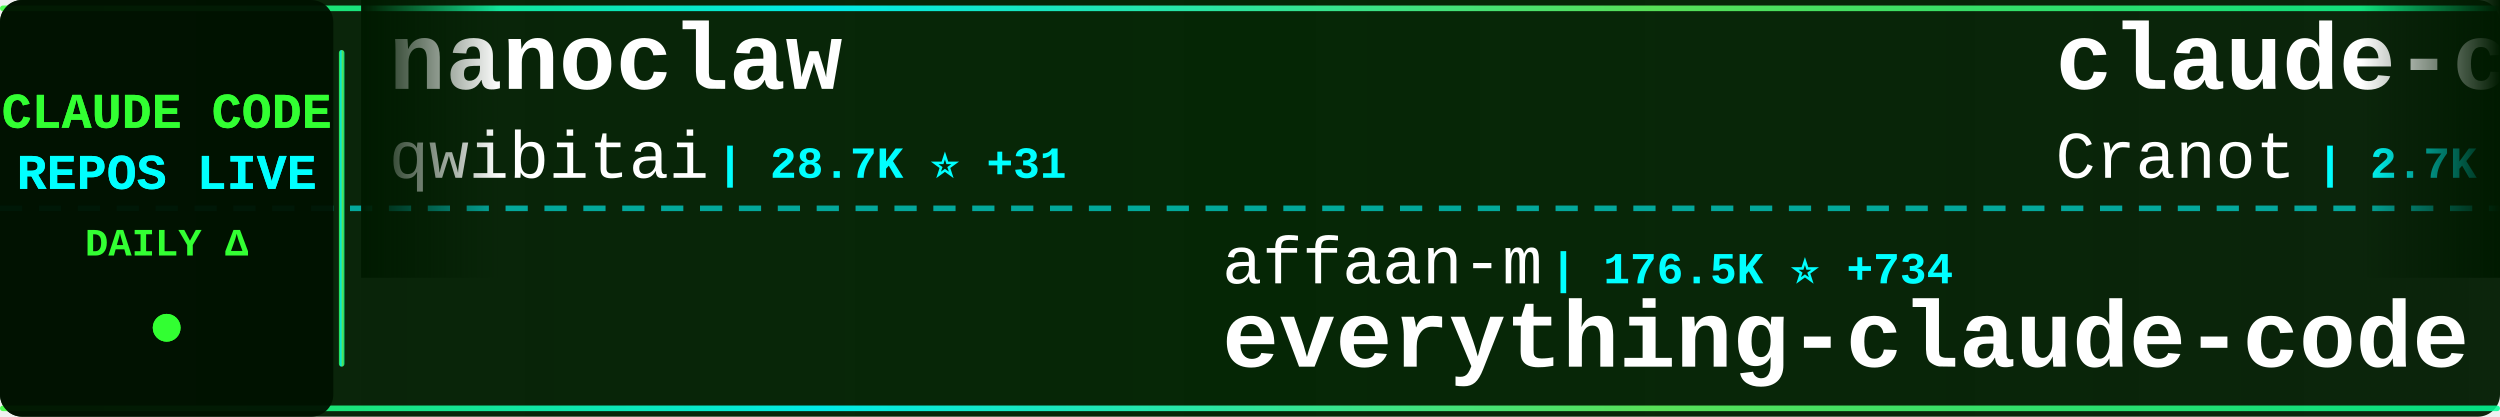
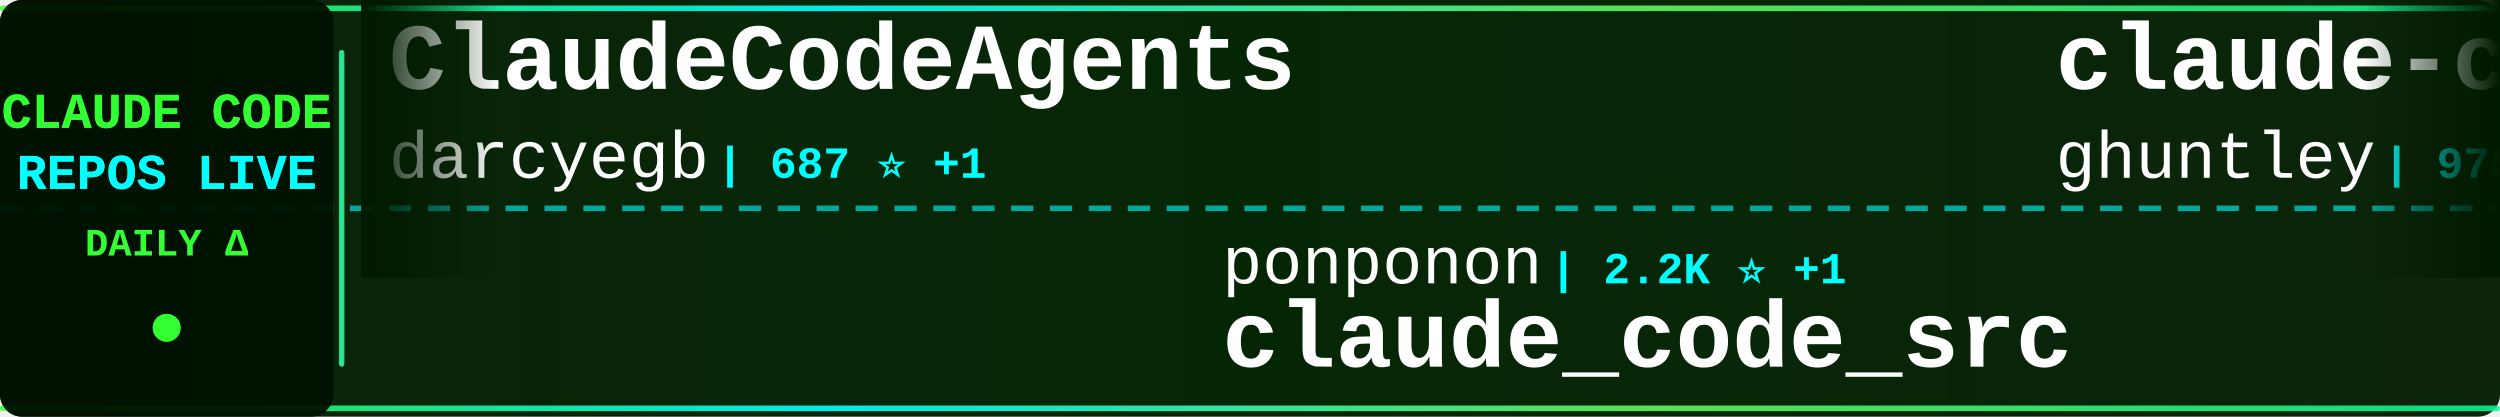
<svg xmlns="http://www.w3.org/2000/svg" width="900" height="150">
  <defs>
    <linearGradient id="tickerBg" x1="0%" y1="0%" x2="100%" y2="0%">
      <stop offset="0%" style="stop-color:#001a00;stop-opacity:0.95" />
      <stop offset="50%" style="stop-color:#002200;stop-opacity:0.98" />
      <stop offset="100%" style="stop-color:#001a00;stop-opacity:0.95" />
    </linearGradient>
    <linearGradient id="borderGrad" x1="0%" y1="0%" x2="100%" y2="0%">
      <stop offset="0%" style="stop-color:#33ff33;stop-opacity:0.85">
        <animate attributeName="stop-opacity" values="0.85;1;0.85" dur="2s" repeatCount="indefinite" />
      </stop>
      <stop offset="33%" style="stop-color:#00ffff;stop-opacity:0.9">
        <animate attributeName="stop-opacity" values="0.9;1;0.9" dur="2.2s" repeatCount="indefinite" />
      </stop>
      <stop offset="66%" style="stop-color:#66ff66;stop-opacity:0.85">
        <animate attributeName="stop-opacity" values="0.85;1;0.85" dur="1.8s" repeatCount="indefinite" />
      </stop>
      <stop offset="100%" style="stop-color:#00ff99;stop-opacity:0.85">
        <animate attributeName="stop-opacity" values="0.85;1;0.85" dur="2s" repeatCount="indefinite" />
      </stop>
    </linearGradient>
    <filter id="textGlow">
      <feGaussianBlur stdDeviation="0.1" result="coloredBlur" />
      <feMerge>
        <feMergeNode in="coloredBlur" />
        <feMergeNode in="SourceGraphic" />
      </feMerge>
    </filter>
    <filter id="metricGlow">
      <feGaussianBlur stdDeviation="0.2" result="coloredBlur" />
      <feMerge>
        <feMergeNode in="coloredBlur" />
        <feMergeNode in="SourceGraphic" />
      </feMerge>
    </filter>
    <linearGradient id="leftFade" x1="0%" y1="0%" x2="100%" y2="0%">
      <stop offset="0%" style="stop-color:#001a00;stop-opacity:1" />
      <stop offset="100%" style="stop-color:#001a00;stop-opacity:0" />
    </linearGradient>
    <linearGradient id="rightFade" x1="0%" y1="0%" x2="100%" y2="0%">
      <stop offset="0%" style="stop-color:#001a00;stop-opacity:0" />
      <stop offset="100%" style="stop-color:#001a00;stop-opacity:1" />
    </linearGradient>
  </defs>
  <rect width="900" height="150" fill="url(#tickerBg)" rx="8" />
  <rect x="0" y="2" width="900" height="2" fill="url(#borderGrad)" rx="1" />
  <rect x="0" y="146" width="900" height="2" fill="url(#borderGrad)" rx="1" />
  <line x1="0" y1="75" x2="900" y2="75" stroke="#00ffff" stroke-width="2" stroke-dasharray="8 6" opacity="0.6" />
  <rect x="0" y="0" width="120" height="150" fill="#001100" opacity="0.95" rx="8" />
  <text x="60" y="46" font-family="'Courier New', monospace" font-size="18" font-weight="bold" fill="#33ff33" text-anchor="middle" filter="url(#textGlow)">
    CLAUDE CODE
  </text>
  <text x="60" y="68" font-family="'Courier New', monospace" font-size="18" font-weight="bold" fill="#00ffff" text-anchor="middle" filter="url(#textGlow)">
    REPOS LIVE
  </text>
  <text x="60" y="92" font-family="'Courier New', monospace" font-size="14" font-weight="bold" fill="#33ff33" text-anchor="middle">
    DAILY Δ
  </text>
  <circle cx="60" cy="118" r="5" fill="#33ff33" filter="url(#metricGlow)">
    <animate attributeName="r" values="4;6;4" dur="1.5s" repeatCount="indefinite" />
    <animate attributeName="opacity" values="0.6;1;0.6" dur="1.5s" repeatCount="indefinite" />
  </circle>
  <rect x="122" y="18" width="2" height="114" fill="url(#borderGrad)" rx="1" />
  <clipPath id="tickerClip">
    <rect x="130" y="0" width="770" height="150" />
  </clipPath>
  <g clip-path="url(#tickerClip)">
    <g id="tickerItems">
      <animateTransform attributeName="transform" attributeType="XML" type="translate" from="0 0" to="-3000 0" dur="54s" repeatCount="indefinite" />
      <g transform="translate(0, 0)">
-         <text x="140" y="32" font-family="'Courier New', monospace" font-size="34" font-weight="bold" fill="#ffffff">nanoclaw</text>
-         <text x="140" y="64" font-family="'Courier New', monospace" font-size="24" font-weight="normal" fill="#ffffff" opacity="1.0">qwibitai</text>
-         <text x="258" y="64" font-family="'Courier New', monospace" font-size="16" font-weight="bold" fill="#00ffff"> | 28.7K ⭐ +31</text>
+         <text x="140" y="32" font-family="'Courier New', monospace" font-size="34" font-weight="bold" fill="#ffffff">ClaudeCodeAgents</text>
+         <text x="140" y="64" font-family="'Courier New', monospace" font-size="24" font-weight="normal" fill="#ffffff" opacity="1.0">darcyegb</text>
+         <text x="258" y="64" font-family="'Courier New', monospace" font-size="16" font-weight="bold" fill="#00ffff"> | 687 ⭐ +1</text>
      </g>
      <g transform="translate(300, 0)">
-         <text x="140" y="102" font-family="'Courier New', monospace" font-size="24" font-weight="normal" fill="#ffffff" opacity="1.0">affaan-m</text>
-         <text x="258" y="102" font-family="'Courier New', monospace" font-size="16" font-weight="bold" fill="#00ffff"> | 176.5K ⭐ +734</text>
-         <text x="140" y="132" font-family="'Courier New', monospace" font-size="34" font-weight="bold" fill="#ffffff">everything-claude-code</text>
+         <text x="140" y="102" font-family="'Courier New', monospace" font-size="24" font-weight="normal" fill="#ffffff" opacity="1.0">ponponon</text>
+         <text x="258" y="102" font-family="'Courier New', monospace" font-size="16" font-weight="bold" fill="#00ffff"> | 2.2K ⭐ +1</text>
+         <text x="140" y="132" font-family="'Courier New', monospace" font-size="34" font-weight="bold" fill="#ffffff">claude_code_src</text>
      </g>
      <g transform="translate(600, 0)">
-         <text x="140" y="32" font-family="'Courier New', monospace" font-size="34" font-weight="bold" fill="#ffffff">claude-code-guide</text>
-         <text x="140" y="64" font-family="'Courier New', monospace" font-size="24" font-weight="normal" fill="#ffffff" opacity="1.0">Cranot</text>
-         <text x="234" y="64" font-family="'Courier New', monospace" font-size="16" font-weight="bold" fill="#00ffff"> | 2.7K ⭐ +1</text>
+         <text x="140" y="32" font-family="'Courier New', monospace" font-size="34" font-weight="bold" fill="#ffffff">claude-code-source-code-...</text>
+         <text x="140" y="64" font-family="'Courier New', monospace" font-size="24" font-weight="normal" fill="#ffffff" opacity="1.0">ghuntley</text>
+         <text x="258" y="64" font-family="'Courier New', monospace" font-size="16" font-weight="bold" fill="#00ffff"> | 975 ⭐</text>
      </g>
      <g transform="translate(900, 0)">
-         <text x="140" y="102" font-family="'Courier New', monospace" font-size="24" font-weight="normal" fill="#ffffff" opacity="1.0">ding113</text>
-         <text x="246" y="102" font-family="'Courier New', monospace" font-size="16" font-weight="bold" fill="#00ffff"> | 2.8K ⭐ +8</text>
-         <text x="140" y="132" font-family="'Courier New', monospace" font-size="34" font-weight="bold" fill="#ffffff">claude-code-hub</text>
+         <text x="140" y="102" font-family="'Courier New', monospace" font-size="24" font-weight="normal" fill="#ffffff" opacity="1.0">eyaltoledano</text>
+         <text x="306" y="102" font-family="'Courier New', monospace" font-size="16" font-weight="bold" fill="#00ffff"> | 27.1K ⭐ +19</text>
+         <text x="140" y="132" font-family="'Courier New', monospace" font-size="34" font-weight="bold" fill="#ffffff">claude-task-master</text>
      </g>
      <g transform="translate(1200, 0)">
-         <text x="140" y="32" font-family="'Courier New', monospace" font-size="34" font-weight="bold" fill="#ffffff">Auto-claude-code-researc...</text>
-         <text x="140" y="64" font-family="'Courier New', monospace" font-size="24" font-weight="normal" fill="#ffffff" opacity="1.0">wanshuiyin</text>
-         <text x="282" y="64" font-family="'Courier New', monospace" font-size="16" font-weight="bold" fill="#00ffff"> | 8.6K ⭐ +96</text>
+         <text x="140" y="32" font-family="'Courier New', monospace" font-size="34" font-weight="bold" fill="#ffffff">claude-code-tudou</text>
+         <text x="140" y="64" font-family="'Courier New', monospace" font-size="24" font-weight="normal" fill="#ffffff" opacity="1.0">AICoderTudou</text>
+         <text x="306" y="64" font-family="'Courier New', monospace" font-size="16" font-weight="bold" fill="#00ffff"> | 497 ⭐</text>
      </g>
      <g transform="translate(1500, 0)">
-         <text x="140" y="102" font-family="'Courier New', monospace" font-size="24" font-weight="normal" fill="#ffffff" opacity="1.0">snarktank</text>
-         <text x="270" y="102" font-family="'Courier New', monospace" font-size="16" font-weight="bold" fill="#00ffff"> | 18.8K ⭐ +36</text>
-         <text x="140" y="132" font-family="'Courier New', monospace" font-size="34" font-weight="bold" fill="#ffffff">ralph</text>
+         <text x="140" y="102" font-family="'Courier New', monospace" font-size="24" font-weight="normal" fill="#ffffff" opacity="1.0">Windy3f3f3f3f</text>
+         <text x="318" y="102" font-family="'Courier New', monospace" font-size="16" font-weight="bold" fill="#00ffff"> | 2.3K ⭐ +49</text>
+         <text x="140" y="132" font-family="'Courier New', monospace" font-size="34" font-weight="bold" fill="#ffffff">how-claude-code-works</text>
      </g>
      <g transform="translate(1800, 0)">
-         <text x="140" y="32" font-family="'Courier New', monospace" font-size="34" font-weight="bold" fill="#ffffff">learn-claude-code</text>
-         <text x="140" y="64" font-family="'Courier New', monospace" font-size="24" font-weight="normal" fill="#ffffff" opacity="1.0">shareAI-lab</text>
-         <text x="294" y="64" font-family="'Courier New', monospace" font-size="16" font-weight="bold" fill="#00ffff"> | 59.4K ⭐ +272</text>
+         <text x="140" y="32" font-family="'Courier New', monospace" font-size="34" font-weight="bold" fill="#ffffff">oh-my-claudecode</text>
+         <text x="140" y="64" font-family="'Courier New', monospace" font-size="24" font-weight="normal" fill="#ffffff" opacity="1.0">Yeachan-Heo</text>
+         <text x="294" y="64" font-family="'Courier New', monospace" font-size="16" font-weight="bold" fill="#00ffff"> | 33.2K ⭐ +125</text>
      </g>
      <g transform="translate(2100, 0)">
-         <text x="140" y="102" font-family="'Courier New', monospace" font-size="24" font-weight="normal" fill="#ffffff" opacity="1.0">https-deeplearning-ai</text>
-         <text x="414" y="102" font-family="'Courier New', monospace" font-size="16" font-weight="bold" fill="#00ffff"> | 508 ⭐</text>
-         <text x="140" y="132" font-family="'Courier New', monospace" font-size="34" font-weight="bold" fill="#ffffff">sc-claude-code-files</text>
+         <text x="140" y="102" font-family="'Courier New', monospace" font-size="24" font-weight="normal" fill="#ffffff" opacity="1.0">pengchengneo</text>
+         <text x="306" y="102" font-family="'Courier New', monospace" font-size="16" font-weight="bold" fill="#00ffff"> | 1.3K ⭐ +3</text>
+         <text x="140" y="132" font-family="'Courier New', monospace" font-size="34" font-weight="bold" fill="#ffffff">Claude-Code</text>
      </g>
      <g transform="translate(2400, 0)">
-         <text x="140" y="32" font-family="'Courier New', monospace" font-size="34" font-weight="bold" fill="#ffffff">claude-code-local</text>
-         <text x="140" y="64" font-family="'Courier New', monospace" font-size="24" font-weight="normal" fill="#ffffff" opacity="1.0">nicedreamzapp</text>
-         <text x="318" y="64" font-family="'Courier New', monospace" font-size="16" font-weight="bold" fill="#00ffff"> | 2.5K ⭐ +17</text>
+         <text x="140" y="32" font-family="'Courier New', monospace" font-size="34" font-weight="bold" fill="#ffffff">claude-coder</text>
+         <text x="140" y="64" font-family="'Courier New', monospace" font-size="24" font-weight="normal" fill="#ffffff" opacity="1.0">kodu-ai</text>
+         <text x="246" y="64" font-family="'Courier New', monospace" font-size="16" font-weight="bold" fill="#00ffff"> | 5.3K ⭐ +2</text>
      </g>
      <g transform="translate(2700, 0)">
-         <text x="140" y="102" font-family="'Courier New', monospace" font-size="24" font-weight="normal" fill="#ffffff" opacity="1.0">SeemSeam</text>
-         <text x="258" y="102" font-family="'Courier New', monospace" font-size="16" font-weight="bold" fill="#00ffff"> | 2.5K ⭐ +7</text>
-         <text x="140" y="132" font-family="'Courier New', monospace" font-size="34" font-weight="bold" fill="#ffffff">claude_codex_bridge</text>
+         <text x="140" y="102" font-family="'Courier New', monospace" font-size="24" font-weight="normal" fill="#ffffff" opacity="1.0">Piebald-AI</text>
+         <text x="282" y="102" font-family="'Courier New', monospace" font-size="16" font-weight="bold" fill="#00ffff"> | 10.1K ⭐ +24</text>
+         <text x="140" y="132" font-family="'Courier New', monospace" font-size="34" font-weight="bold" fill="#ffffff">claude-code-system-promp...</text>
      </g>
      <g transform="translate(3000, 0)">
-         <text x="140" y="32" font-family="'Courier New', monospace" font-size="34" font-weight="bold" fill="#ffffff">nanoclaw</text>
-         <text x="140" y="64" font-family="'Courier New', monospace" font-size="24" font-weight="normal" fill="#ffffff" opacity="1.0">qwibitai</text>
-         <text x="258" y="64" font-family="'Courier New', monospace" font-size="16" font-weight="bold" fill="#00ffff"> | 28.7K ⭐ +31</text>
+         <text x="140" y="32" font-family="'Courier New', monospace" font-size="34" font-weight="bold" fill="#ffffff">ClaudeCodeAgents</text>
+         <text x="140" y="64" font-family="'Courier New', monospace" font-size="24" font-weight="normal" fill="#ffffff" opacity="1.0">darcyegb</text>
+         <text x="258" y="64" font-family="'Courier New', monospace" font-size="16" font-weight="bold" fill="#00ffff"> | 687 ⭐ +1</text>
      </g>
      <g transform="translate(3300, 0)">
-         <text x="140" y="102" font-family="'Courier New', monospace" font-size="24" font-weight="normal" fill="#ffffff" opacity="1.0">affaan-m</text>
-         <text x="258" y="102" font-family="'Courier New', monospace" font-size="16" font-weight="bold" fill="#00ffff"> | 176.5K ⭐ +734</text>
-         <text x="140" y="132" font-family="'Courier New', monospace" font-size="34" font-weight="bold" fill="#ffffff">everything-claude-code</text>
+         <text x="140" y="102" font-family="'Courier New', monospace" font-size="24" font-weight="normal" fill="#ffffff" opacity="1.0">ponponon</text>
+         <text x="258" y="102" font-family="'Courier New', monospace" font-size="16" font-weight="bold" fill="#00ffff"> | 2.2K ⭐ +1</text>
+         <text x="140" y="132" font-family="'Courier New', monospace" font-size="34" font-weight="bold" fill="#ffffff">claude_code_src</text>
      </g>
      <g transform="translate(3600, 0)">
-         <text x="140" y="32" font-family="'Courier New', monospace" font-size="34" font-weight="bold" fill="#ffffff">claude-code-guide</text>
-         <text x="140" y="64" font-family="'Courier New', monospace" font-size="24" font-weight="normal" fill="#ffffff" opacity="1.0">Cranot</text>
-         <text x="234" y="64" font-family="'Courier New', monospace" font-size="16" font-weight="bold" fill="#00ffff"> | 2.7K ⭐ +1</text>
+         <text x="140" y="32" font-family="'Courier New', monospace" font-size="34" font-weight="bold" fill="#ffffff">claude-code-source-code-...</text>
+         <text x="140" y="64" font-family="'Courier New', monospace" font-size="24" font-weight="normal" fill="#ffffff" opacity="1.0">ghuntley</text>
+         <text x="258" y="64" font-family="'Courier New', monospace" font-size="16" font-weight="bold" fill="#00ffff"> | 975 ⭐</text>
      </g>
      <g transform="translate(3900, 0)">
-         <text x="140" y="102" font-family="'Courier New', monospace" font-size="24" font-weight="normal" fill="#ffffff" opacity="1.0">ding113</text>
-         <text x="246" y="102" font-family="'Courier New', monospace" font-size="16" font-weight="bold" fill="#00ffff"> | 2.8K ⭐ +8</text>
-         <text x="140" y="132" font-family="'Courier New', monospace" font-size="34" font-weight="bold" fill="#ffffff">claude-code-hub</text>
+         <text x="140" y="102" font-family="'Courier New', monospace" font-size="24" font-weight="normal" fill="#ffffff" opacity="1.0">eyaltoledano</text>
+         <text x="306" y="102" font-family="'Courier New', monospace" font-size="16" font-weight="bold" fill="#00ffff"> | 27.1K ⭐ +19</text>
+         <text x="140" y="132" font-family="'Courier New', monospace" font-size="34" font-weight="bold" fill="#ffffff">claude-task-master</text>
      </g>
    </g>
  </g>
  <rect x="130" y="0" width="50" height="100" fill="url(#leftFade)" />
  <rect x="850" y="0" width="50" height="100" fill="url(#rightFade)" />
</svg>
